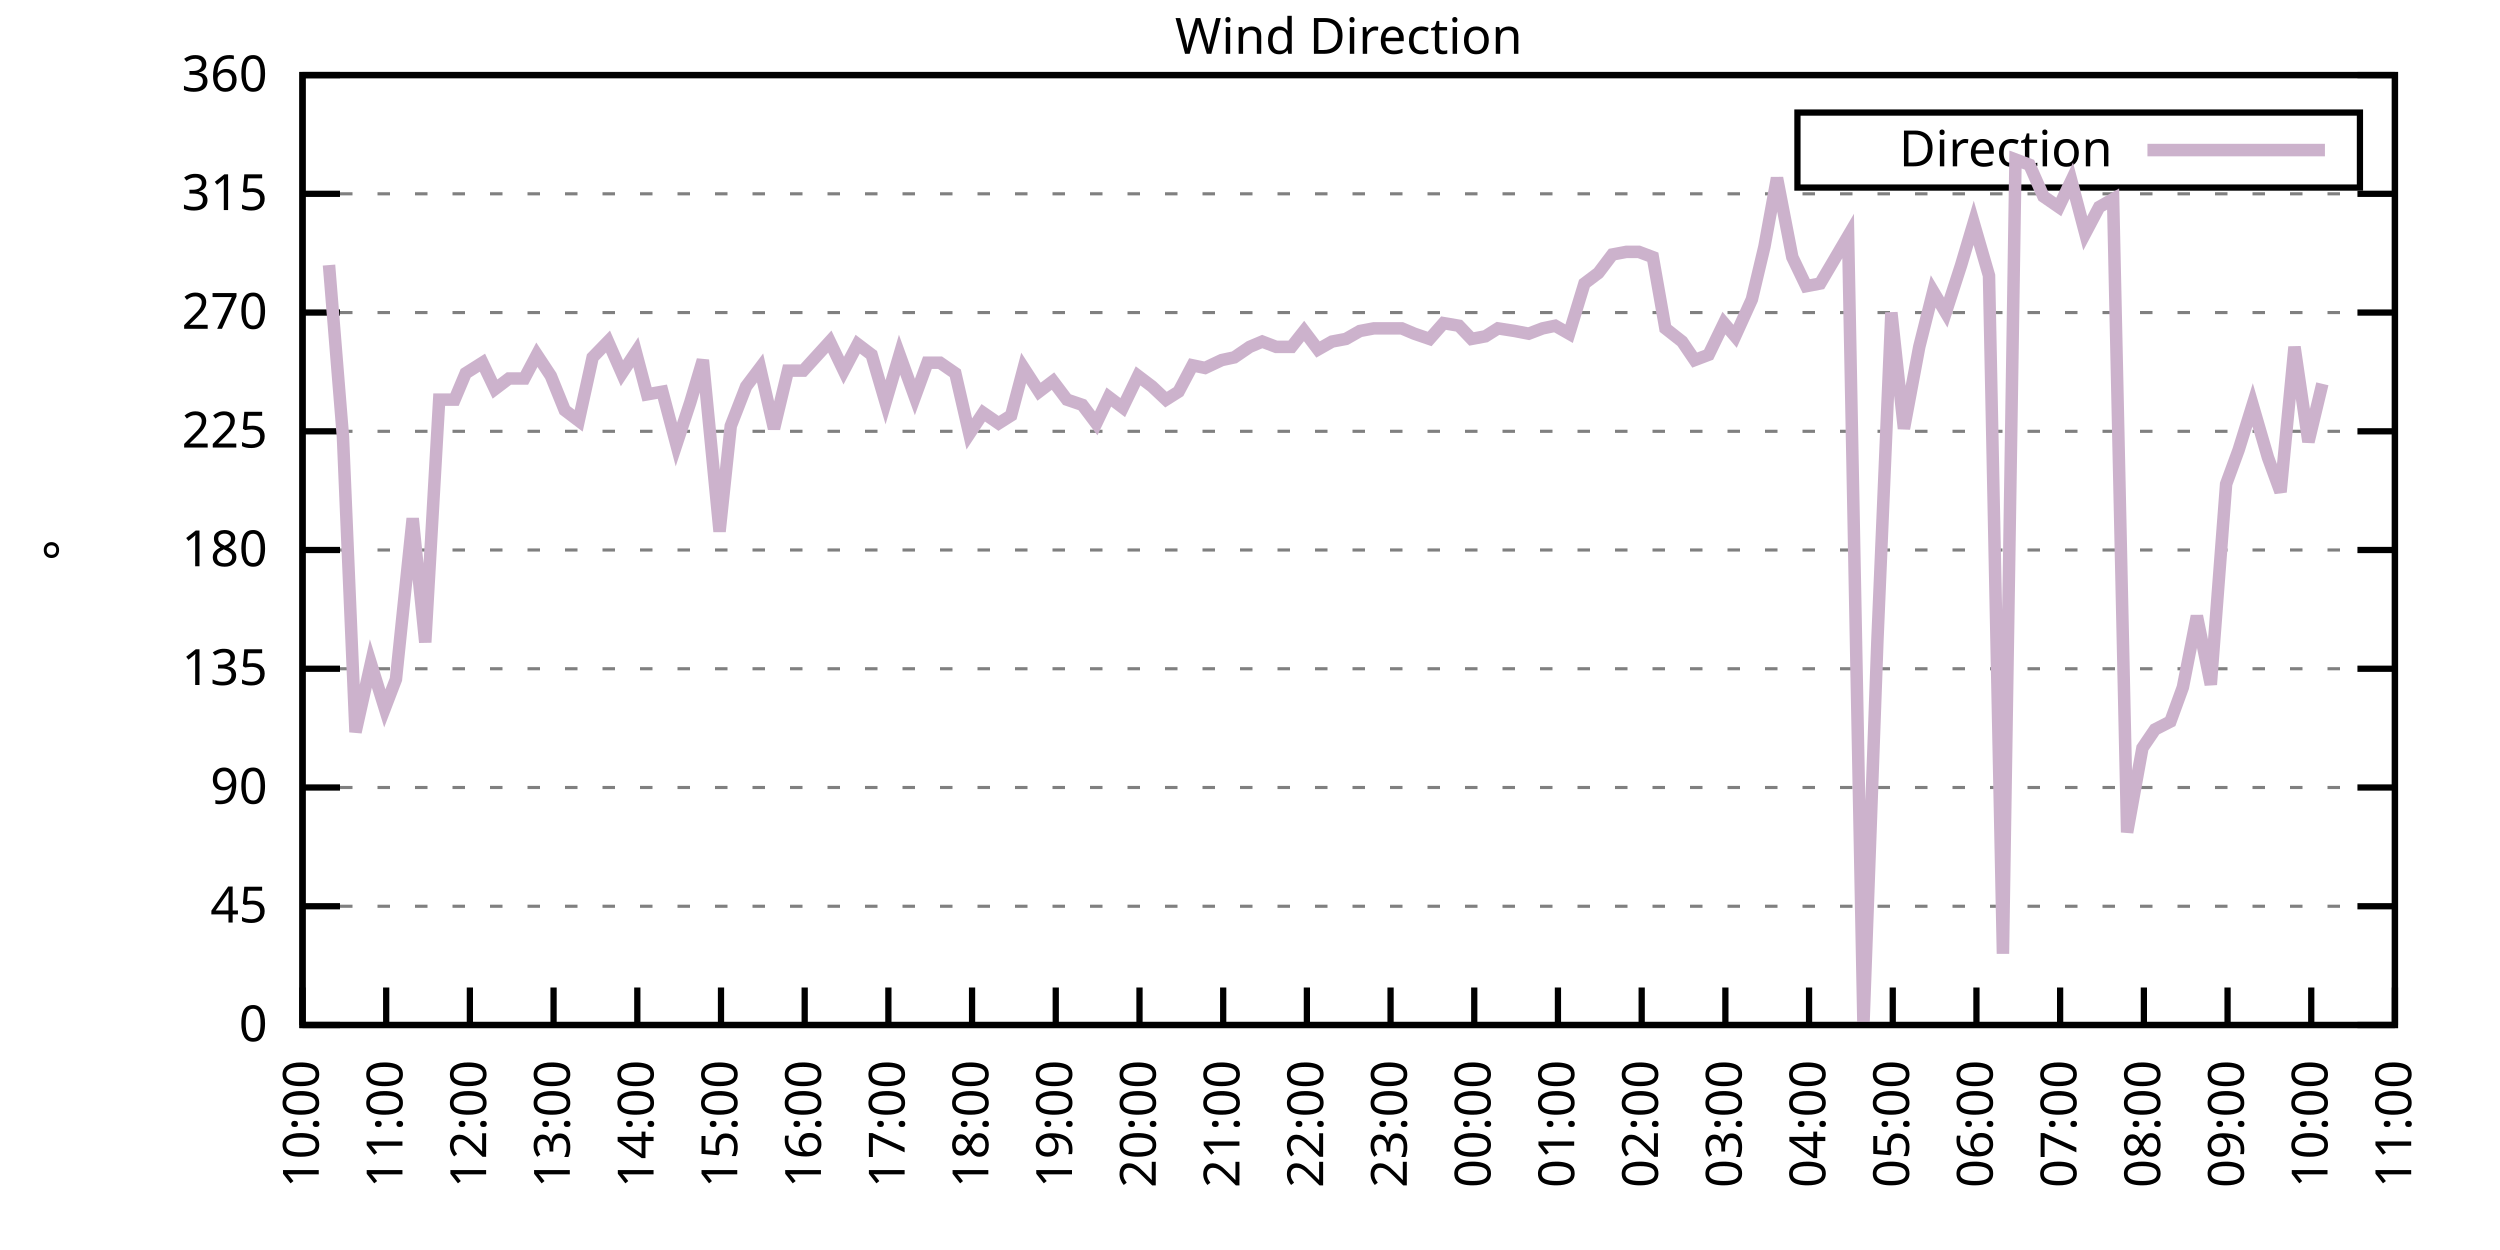
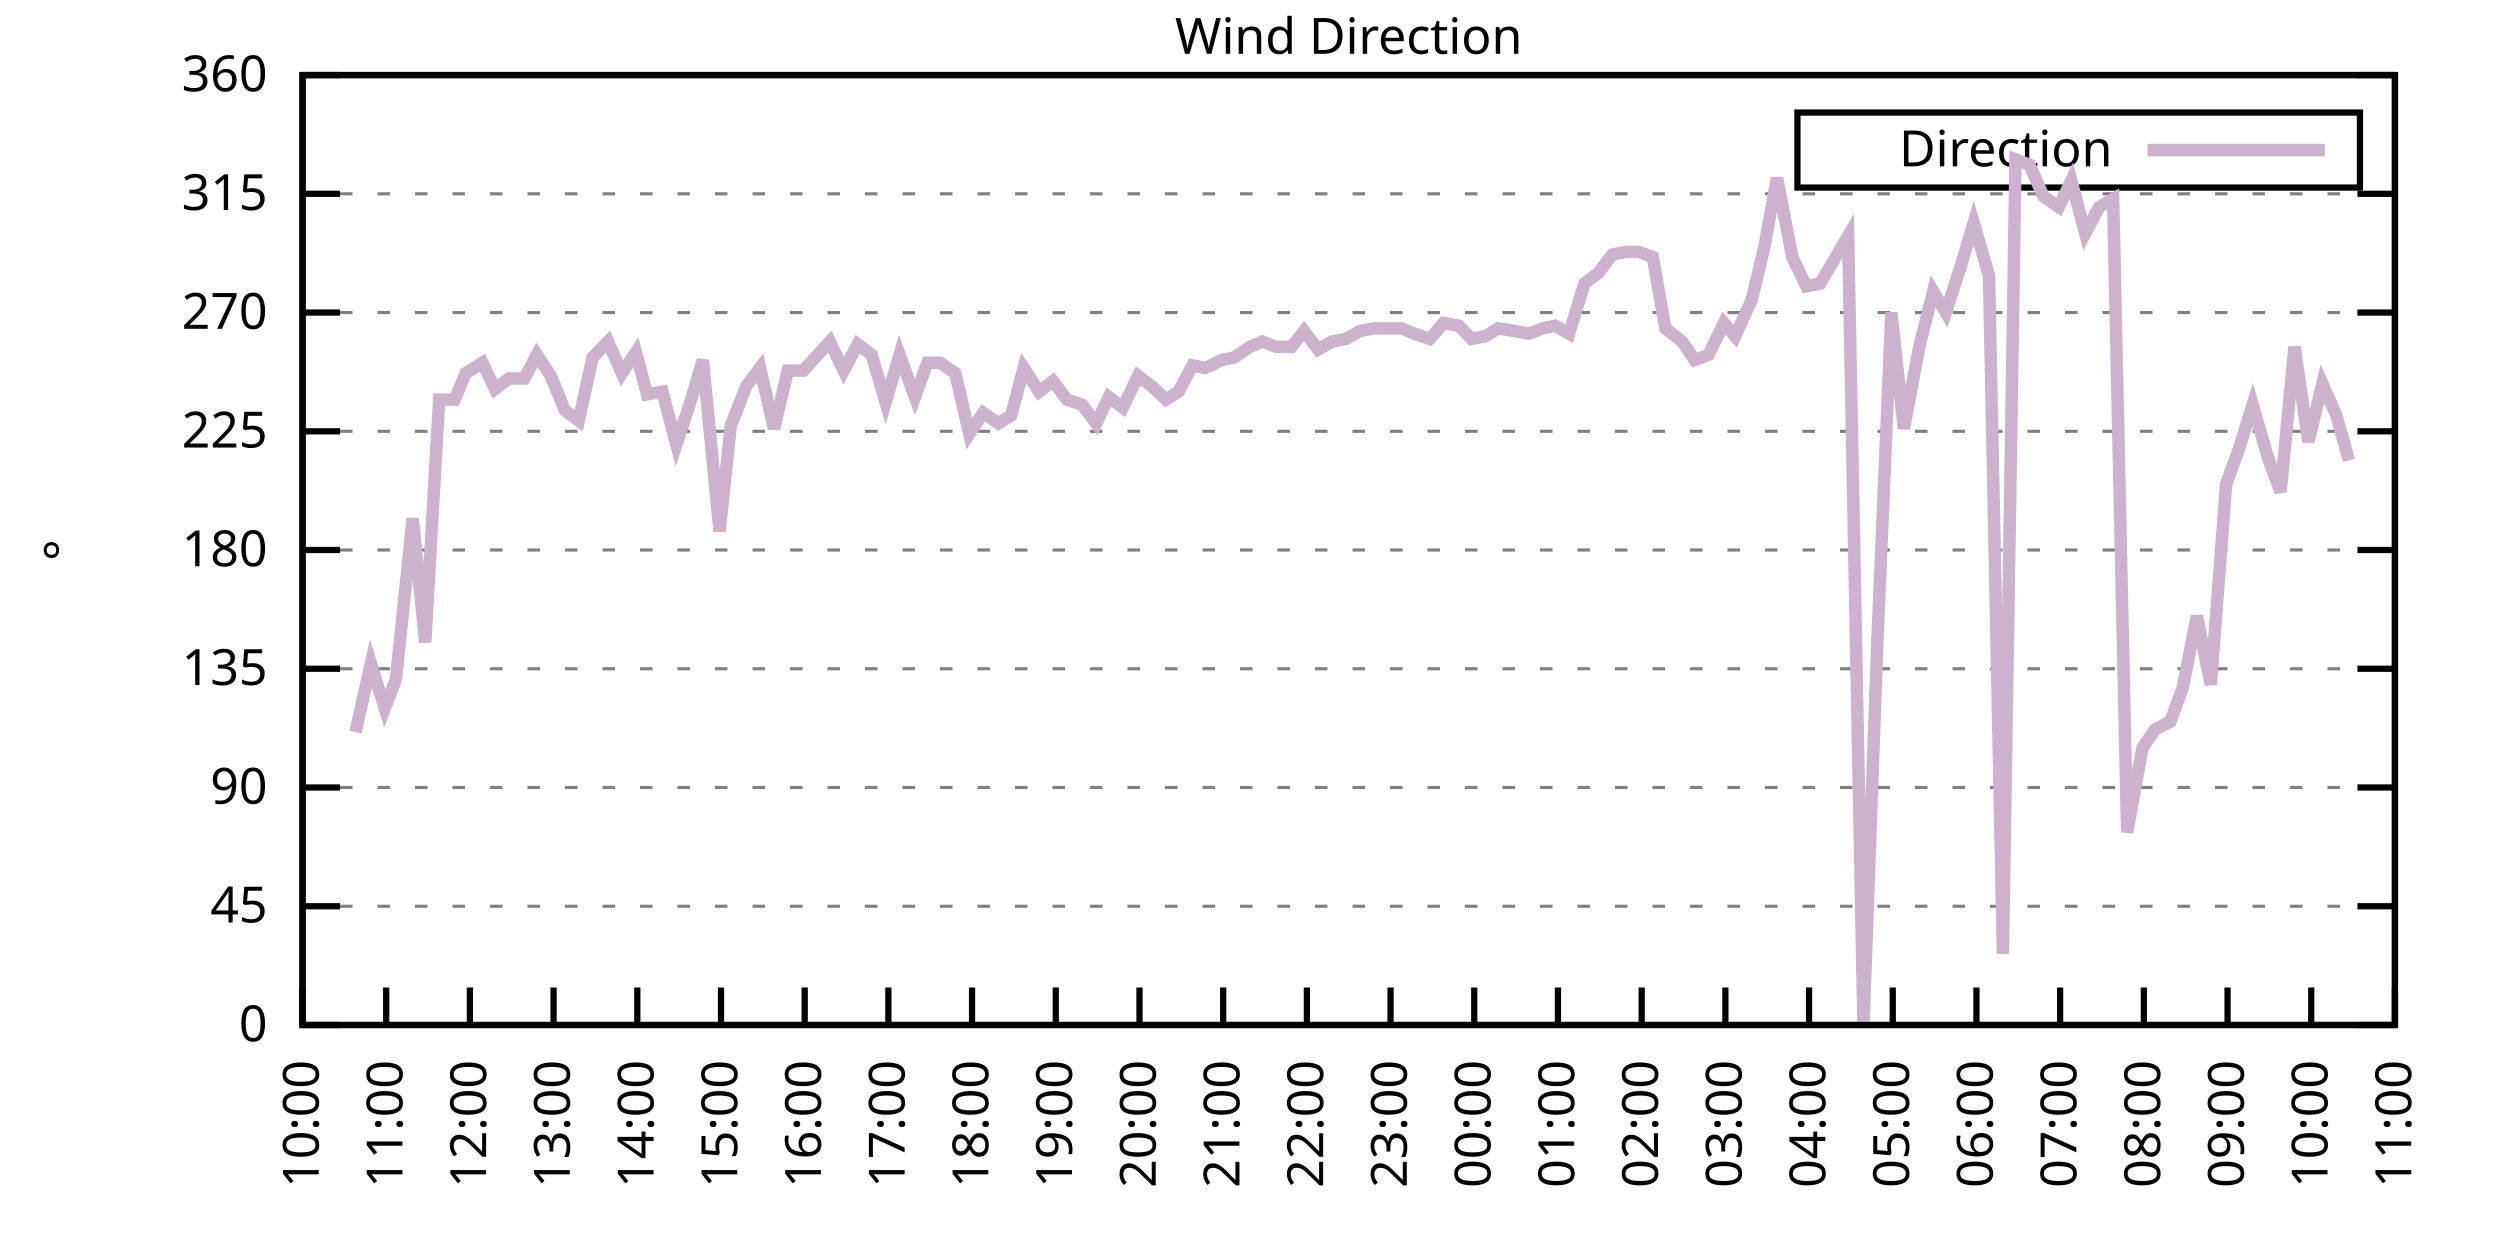
<svg xmlns="http://www.w3.org/2000/svg" xmlns:xlink="http://www.w3.org/1999/xlink" width="400" height="200" viewBox="0 0 400 200">
  <g id="gnuplot_canvas">
    <rect x="0" y="0" width="400" height="200" fill="none" />
    <defs>
      <circle id="gpDot" r="0.5" stroke-width="0.5" stroke="currentColor" />
      <path id="gpPt0" stroke-width="0.333" stroke="currentColor" d="M-1,0 h2 M0,-1 v2" />
      <path id="gpPt1" stroke-width="0.333" stroke="currentColor" d="M-1,-1 L1,1 M1,-1 L-1,1" />
      <path id="gpPt2" stroke-width="0.333" stroke="currentColor" d="M-1,0 L1,0 M0,-1 L0,1 M-1,-1 L1,1 M-1,1 L1,-1" />
      <rect id="gpPt3" stroke-width="0.333" stroke="currentColor" x="-1" y="-1" width="2" height="2" />
      <rect id="gpPt4" stroke-width="0.333" stroke="currentColor" fill="currentColor" x="-1" y="-1" width="2" height="2" />
      <circle id="gpPt5" stroke-width="0.333" stroke="currentColor" cx="0" cy="0" r="1" />
      <use xlink:href="#gpPt5" id="gpPt6" fill="currentColor" stroke="none" />
      <path id="gpPt7" stroke-width="0.333" stroke="currentColor" d="M0,-1.33 L-1.33,0.67 L1.33,0.67 z" />
      <use xlink:href="#gpPt7" id="gpPt8" fill="currentColor" stroke="none" />
      <use xlink:href="#gpPt7" id="gpPt9" stroke="currentColor" transform="rotate(180)" />
      <use xlink:href="#gpPt9" id="gpPt10" fill="currentColor" stroke="none" />
      <use xlink:href="#gpPt3" id="gpPt11" stroke="currentColor" transform="rotate(45)" />
      <use xlink:href="#gpPt11" id="gpPt12" fill="currentColor" stroke="none" />
      <path id="gpPt13" stroke-width="0.333" stroke="currentColor" d="M0,1.330 L1.265,0.411 L0.782,-1.067 L-0.782,-1.076 L-1.265,0.411 z" />
      <use xlink:href="#gpPt13" id="gpPt14" fill="currentColor" stroke="none" />
      <filter id="textbox" filterUnits="objectBoundingBox" x="0" y="0" height="1" width="1">
        <feFlood flood-color="white" flood-opacity="1" result="bgnd" />
        <feComposite in="SourceGraphic" in2="bgnd" operator="atop" />
      </filter>
      <filter id="greybox" filterUnits="objectBoundingBox" x="0" y="0" height="1" width="1">
        <feFlood flood-color="lightgrey" flood-opacity="1" result="grey" />
        <feComposite in="SourceGraphic" in2="grey" operator="atop" />
      </filter>
    </defs>
    <g fill="none" color="white" stroke="currentColor" stroke-width="1.00" stroke-linecap="butt" stroke-linejoin="miter">
</g>
    <g fill="none" color="black" stroke="currentColor" stroke-width="1.00" stroke-linecap="butt" stroke-linejoin="miter">
      <g stroke="none" shape-rendering="crispEdges">
        <polygon fill="rgb(255, 255, 255)" points="48.40,164.00 383.18,164.00 383.18,12.02 48.40,12.02 " />
      </g>
    </g>
    <g fill="none" color="black" stroke="currentColor" stroke-width="1.00" stroke-linecap="butt" stroke-linejoin="miter">
</g>
    <g fill="none" color="black" stroke="black" stroke-width="0.50" stroke-linecap="butt" stroke-linejoin="miter">
</g>
    <g fill="none" color="gray" stroke="currentColor" stroke-width="0.50" stroke-linecap="butt" stroke-linejoin="miter">
      <path stroke="gray" stroke-dasharray="2,4" class="gridline" d="M48.40,164.00 L383.19,164.00  " />
    </g>
    <g fill="none" color="gray" stroke="gray" stroke-width="1.00" stroke-linecap="butt" stroke-linejoin="miter">
</g>
    <g fill="none" color="black" stroke="currentColor" stroke-width="1.00" stroke-linecap="butt" stroke-linejoin="miter">
      <path stroke="black" d="M48.40,164.00 L54.40,164.00 M383.19,164.00 L377.19,164.00  " />
      <g transform="translate(42.80,166.60)" stroke="none" fill="black" font-family="Sans" font-size="8.00" text-anchor="end">
        <text>
          <tspan font-family="Sans"> 0</tspan>
        </text>
      </g>
    </g>
    <g fill="none" color="black" stroke="currentColor" stroke-width="1.00" stroke-linecap="butt" stroke-linejoin="miter">
</g>
    <g fill="none" color="black" stroke="black" stroke-width="0.50" stroke-linecap="butt" stroke-linejoin="miter">
</g>
    <g fill="none" color="gray" stroke="currentColor" stroke-width="0.50" stroke-linecap="butt" stroke-linejoin="miter">
      <path stroke="gray" stroke-dasharray="2,4" class="gridline" d="M48.40,145.00 L383.19,145.00  " />
    </g>
    <g fill="none" color="gray" stroke="gray" stroke-width="1.00" stroke-linecap="butt" stroke-linejoin="miter">
</g>
    <g fill="none" color="black" stroke="currentColor" stroke-width="1.00" stroke-linecap="butt" stroke-linejoin="miter">
      <path stroke="black" d="M48.40,145.00 L54.40,145.00 M383.19,145.00 L377.19,145.00  " />
      <g transform="translate(42.80,147.60)" stroke="none" fill="black" font-family="Sans" font-size="8.00" text-anchor="end">
        <text>
          <tspan font-family="Sans"> 45</tspan>
        </text>
      </g>
    </g>
    <g fill="none" color="black" stroke="currentColor" stroke-width="1.00" stroke-linecap="butt" stroke-linejoin="miter">
</g>
    <g fill="none" color="black" stroke="black" stroke-width="0.50" stroke-linecap="butt" stroke-linejoin="miter">
</g>
    <g fill="none" color="gray" stroke="currentColor" stroke-width="0.50" stroke-linecap="butt" stroke-linejoin="miter">
      <path stroke="gray" stroke-dasharray="2,4" class="gridline" d="M48.40,126.00 L383.19,126.00  " />
    </g>
    <g fill="none" color="gray" stroke="gray" stroke-width="1.00" stroke-linecap="butt" stroke-linejoin="miter">
</g>
    <g fill="none" color="black" stroke="currentColor" stroke-width="1.00" stroke-linecap="butt" stroke-linejoin="miter">
      <path stroke="black" d="M48.40,126.00 L54.40,126.00 M383.19,126.00 L377.19,126.00  " />
      <g transform="translate(42.80,128.60)" stroke="none" fill="black" font-family="Sans" font-size="8.00" text-anchor="end">
        <text>
          <tspan font-family="Sans"> 90</tspan>
        </text>
      </g>
    </g>
    <g fill="none" color="black" stroke="currentColor" stroke-width="1.00" stroke-linecap="butt" stroke-linejoin="miter">
</g>
    <g fill="none" color="black" stroke="black" stroke-width="0.50" stroke-linecap="butt" stroke-linejoin="miter">
</g>
    <g fill="none" color="gray" stroke="currentColor" stroke-width="0.50" stroke-linecap="butt" stroke-linejoin="miter">
      <path stroke="gray" stroke-dasharray="2,4" class="gridline" d="M48.40,107.00 L383.19,107.00  " />
    </g>
    <g fill="none" color="gray" stroke="gray" stroke-width="1.00" stroke-linecap="butt" stroke-linejoin="miter">
</g>
    <g fill="none" color="black" stroke="currentColor" stroke-width="1.00" stroke-linecap="butt" stroke-linejoin="miter">
      <path stroke="black" d="M48.40,107.00 L54.40,107.00 M383.19,107.00 L377.19,107.00  " />
      <g transform="translate(42.80,109.60)" stroke="none" fill="black" font-family="Sans" font-size="8.00" text-anchor="end">
        <text>
          <tspan font-family="Sans"> 135</tspan>
        </text>
      </g>
    </g>
    <g fill="none" color="black" stroke="currentColor" stroke-width="1.00" stroke-linecap="butt" stroke-linejoin="miter">
</g>
    <g fill="none" color="black" stroke="black" stroke-width="0.50" stroke-linecap="butt" stroke-linejoin="miter">
</g>
    <g fill="none" color="gray" stroke="currentColor" stroke-width="0.50" stroke-linecap="butt" stroke-linejoin="miter">
      <path stroke="gray" stroke-dasharray="2,4" class="gridline" d="M48.40,88.00 L383.19,88.00  " />
    </g>
    <g fill="none" color="gray" stroke="gray" stroke-width="1.00" stroke-linecap="butt" stroke-linejoin="miter">
</g>
    <g fill="none" color="black" stroke="currentColor" stroke-width="1.00" stroke-linecap="butt" stroke-linejoin="miter">
      <path stroke="black" d="M48.40,88.00 L54.40,88.00 M383.19,88.00 L377.19,88.00  " />
      <g transform="translate(42.80,90.60)" stroke="none" fill="black" font-family="Sans" font-size="8.00" text-anchor="end">
        <text>
          <tspan font-family="Sans"> 180</tspan>
        </text>
      </g>
    </g>
    <g fill="none" color="black" stroke="currentColor" stroke-width="1.00" stroke-linecap="butt" stroke-linejoin="miter">
</g>
    <g fill="none" color="black" stroke="black" stroke-width="0.50" stroke-linecap="butt" stroke-linejoin="miter">
</g>
    <g fill="none" color="gray" stroke="currentColor" stroke-width="0.50" stroke-linecap="butt" stroke-linejoin="miter">
      <path stroke="gray" stroke-dasharray="2,4" class="gridline" d="M48.40,69.01 L383.19,69.01  " />
    </g>
    <g fill="none" color="gray" stroke="gray" stroke-width="1.00" stroke-linecap="butt" stroke-linejoin="miter">
</g>
    <g fill="none" color="black" stroke="currentColor" stroke-width="1.00" stroke-linecap="butt" stroke-linejoin="miter">
      <path stroke="black" d="M48.40,69.01 L54.40,69.01 M383.19,69.01 L377.19,69.01  " />
      <g transform="translate(42.80,71.61)" stroke="none" fill="black" font-family="Sans" font-size="8.00" text-anchor="end">
        <text>
          <tspan font-family="Sans"> 225</tspan>
        </text>
      </g>
    </g>
    <g fill="none" color="black" stroke="currentColor" stroke-width="1.00" stroke-linecap="butt" stroke-linejoin="miter">
</g>
    <g fill="none" color="black" stroke="black" stroke-width="0.50" stroke-linecap="butt" stroke-linejoin="miter">
</g>
    <g fill="none" color="gray" stroke="currentColor" stroke-width="0.50" stroke-linecap="butt" stroke-linejoin="miter">
      <path stroke="gray" stroke-dasharray="2,4" class="gridline" d="M48.40,50.01 L383.19,50.01  " />
    </g>
    <g fill="none" color="gray" stroke="gray" stroke-width="1.00" stroke-linecap="butt" stroke-linejoin="miter">
</g>
    <g fill="none" color="black" stroke="currentColor" stroke-width="1.00" stroke-linecap="butt" stroke-linejoin="miter">
      <path stroke="black" d="M48.40,50.01 L54.40,50.01 M383.19,50.01 L377.19,50.01  " />
      <g transform="translate(42.80,52.61)" stroke="none" fill="black" font-family="Sans" font-size="8.00" text-anchor="end">
        <text>
          <tspan font-family="Sans"> 270</tspan>
        </text>
      </g>
    </g>
    <g fill="none" color="black" stroke="currentColor" stroke-width="1.00" stroke-linecap="butt" stroke-linejoin="miter">
</g>
    <g fill="none" color="black" stroke="black" stroke-width="0.50" stroke-linecap="butt" stroke-linejoin="miter">
</g>
    <g fill="none" color="gray" stroke="currentColor" stroke-width="0.50" stroke-linecap="butt" stroke-linejoin="miter">
      <path stroke="gray" stroke-dasharray="2,4" class="gridline" d="M48.40,31.01 L383.19,31.01  " />
    </g>
    <g fill="none" color="gray" stroke="gray" stroke-width="1.00" stroke-linecap="butt" stroke-linejoin="miter">
</g>
    <g fill="none" color="black" stroke="currentColor" stroke-width="1.00" stroke-linecap="butt" stroke-linejoin="miter">
      <path stroke="black" d="M48.40,31.01 L54.40,31.01 M383.19,31.01 L377.19,31.01  " />
      <g transform="translate(42.80,33.61)" stroke="none" fill="black" font-family="Sans" font-size="8.00" text-anchor="end">
        <text>
          <tspan font-family="Sans"> 315</tspan>
        </text>
      </g>
    </g>
    <g fill="none" color="black" stroke="currentColor" stroke-width="1.00" stroke-linecap="butt" stroke-linejoin="miter">
</g>
    <g fill="none" color="black" stroke="black" stroke-width="0.50" stroke-linecap="butt" stroke-linejoin="miter">
</g>
    <g fill="none" color="gray" stroke="currentColor" stroke-width="0.50" stroke-linecap="butt" stroke-linejoin="miter">
      <path stroke="gray" stroke-dasharray="2,4" class="gridline" d="M48.40,12.01 L383.19,12.01  " />
    </g>
    <g fill="none" color="gray" stroke="gray" stroke-width="1.00" stroke-linecap="butt" stroke-linejoin="miter">
</g>
    <g fill="none" color="black" stroke="currentColor" stroke-width="1.00" stroke-linecap="butt" stroke-linejoin="miter">
      <path stroke="black" d="M48.40,12.01 L54.40,12.01 M383.19,12.01 L377.19,12.01  " />
      <g transform="translate(42.80,14.61)" stroke="none" fill="black" font-family="Sans" font-size="8.00" text-anchor="end">
        <text>
          <tspan font-family="Sans"> 360</tspan>
        </text>
      </g>
    </g>
    <g fill="none" color="black" stroke="currentColor" stroke-width="1.00" stroke-linecap="butt" stroke-linejoin="miter">
      <path stroke="black" d="M48.40,164.00 L48.40,158.00  " />
      <g transform="translate(51.00,169.60) rotate(270.00)" stroke="none" fill="black" font-family="Sans" font-size="8.00" text-anchor="end">
        <text>
          <tspan font-family="Sans">10:00</tspan>
        </text>
      </g>
    </g>
    <g fill="none" color="black" stroke="currentColor" stroke-width="1.00" stroke-linecap="butt" stroke-linejoin="miter">
      <path stroke="black" d="M61.79,164.00 L61.79,158.00  " />
      <g transform="translate(64.39,169.60) rotate(270.00)" stroke="none" fill="black" font-family="Sans" font-size="8.00" text-anchor="end">
        <text>
          <tspan font-family="Sans">11:00</tspan>
        </text>
      </g>
    </g>
    <g fill="none" color="black" stroke="currentColor" stroke-width="1.00" stroke-linecap="butt" stroke-linejoin="miter">
      <path stroke="black" d="M75.18,164.00 L75.18,158.00  " />
      <g transform="translate(77.78,169.60) rotate(270.00)" stroke="none" fill="black" font-family="Sans" font-size="8.00" text-anchor="end">
        <text>
          <tspan font-family="Sans">12:00</tspan>
        </text>
      </g>
    </g>
    <g fill="none" color="black" stroke="currentColor" stroke-width="1.00" stroke-linecap="butt" stroke-linejoin="miter">
      <path stroke="black" d="M88.57,164.00 L88.57,158.00  " />
      <g transform="translate(91.17,169.60) rotate(270.00)" stroke="none" fill="black" font-family="Sans" font-size="8.00" text-anchor="end">
        <text>
          <tspan font-family="Sans">13:00</tspan>
        </text>
      </g>
    </g>
    <g fill="none" color="black" stroke="currentColor" stroke-width="1.00" stroke-linecap="butt" stroke-linejoin="miter">
      <path stroke="black" d="M101.97,164.00 L101.97,158.00  " />
      <g transform="translate(104.57,169.60) rotate(270.00)" stroke="none" fill="black" font-family="Sans" font-size="8.00" text-anchor="end">
        <text>
          <tspan font-family="Sans">14:00</tspan>
        </text>
      </g>
    </g>
    <g fill="none" color="black" stroke="currentColor" stroke-width="1.00" stroke-linecap="butt" stroke-linejoin="miter">
      <path stroke="black" d="M115.36,164.00 L115.36,158.00  " />
      <g transform="translate(117.96,169.60) rotate(270.00)" stroke="none" fill="black" font-family="Sans" font-size="8.00" text-anchor="end">
        <text>
          <tspan font-family="Sans">15:00</tspan>
        </text>
      </g>
    </g>
    <g fill="none" color="black" stroke="currentColor" stroke-width="1.00" stroke-linecap="butt" stroke-linejoin="miter">
      <path stroke="black" d="M128.75,164.00 L128.75,158.00  " />
      <g transform="translate(131.35,169.60) rotate(270.00)" stroke="none" fill="black" font-family="Sans" font-size="8.00" text-anchor="end">
        <text>
          <tspan font-family="Sans">16:00</tspan>
        </text>
      </g>
    </g>
    <g fill="none" color="black" stroke="currentColor" stroke-width="1.00" stroke-linecap="butt" stroke-linejoin="miter">
      <path stroke="black" d="M142.14,164.00 L142.14,158.00  " />
      <g transform="translate(144.74,169.60) rotate(270.00)" stroke="none" fill="black" font-family="Sans" font-size="8.00" text-anchor="end">
        <text>
          <tspan font-family="Sans">17:00</tspan>
        </text>
      </g>
    </g>
    <g fill="none" color="black" stroke="currentColor" stroke-width="1.00" stroke-linecap="butt" stroke-linejoin="miter">
      <path stroke="black" d="M155.53,164.00 L155.53,158.00  " />
      <g transform="translate(158.13,169.60) rotate(270.00)" stroke="none" fill="black" font-family="Sans" font-size="8.00" text-anchor="end">
        <text>
          <tspan font-family="Sans">18:00</tspan>
        </text>
      </g>
    </g>
    <g fill="none" color="black" stroke="currentColor" stroke-width="1.00" stroke-linecap="butt" stroke-linejoin="miter">
      <path stroke="black" d="M168.92,164.00 L168.92,158.00  " />
      <g transform="translate(171.52,169.60) rotate(270.00)" stroke="none" fill="black" font-family="Sans" font-size="8.00" text-anchor="end">
        <text>
          <tspan font-family="Sans">19:00</tspan>
        </text>
      </g>
    </g>
    <g fill="none" color="black" stroke="currentColor" stroke-width="1.00" stroke-linecap="butt" stroke-linejoin="miter">
      <path stroke="black" d="M182.32,164.00 L182.32,158.00  " />
      <g transform="translate(184.92,169.60) rotate(270.00)" stroke="none" fill="black" font-family="Sans" font-size="8.00" text-anchor="end">
        <text>
          <tspan font-family="Sans">20:00</tspan>
        </text>
      </g>
    </g>
    <g fill="none" color="black" stroke="currentColor" stroke-width="1.00" stroke-linecap="butt" stroke-linejoin="miter">
      <path stroke="black" d="M195.71,164.00 L195.71,158.00  " />
      <g transform="translate(198.31,169.60) rotate(270.00)" stroke="none" fill="black" font-family="Sans" font-size="8.00" text-anchor="end">
        <text>
          <tspan font-family="Sans">21:00</tspan>
        </text>
      </g>
    </g>
    <g fill="none" color="black" stroke="currentColor" stroke-width="1.00" stroke-linecap="butt" stroke-linejoin="miter">
      <path stroke="black" d="M209.10,164.00 L209.10,158.00  " />
      <g transform="translate(211.70,169.60) rotate(270.00)" stroke="none" fill="black" font-family="Sans" font-size="8.00" text-anchor="end">
        <text>
          <tspan font-family="Sans">22:00</tspan>
        </text>
      </g>
    </g>
    <g fill="none" color="black" stroke="currentColor" stroke-width="1.00" stroke-linecap="butt" stroke-linejoin="miter">
      <path stroke="black" d="M222.49,164.00 L222.49,158.00  " />
      <g transform="translate(225.09,169.60) rotate(270.00)" stroke="none" fill="black" font-family="Sans" font-size="8.00" text-anchor="end">
        <text>
          <tspan font-family="Sans">23:00</tspan>
        </text>
      </g>
    </g>
    <g fill="none" color="black" stroke="currentColor" stroke-width="1.00" stroke-linecap="butt" stroke-linejoin="miter">
      <path stroke="black" d="M235.88,164.00 L235.88,158.00  " />
      <g transform="translate(238.48,169.60) rotate(270.00)" stroke="none" fill="black" font-family="Sans" font-size="8.00" text-anchor="end">
        <text>
          <tspan font-family="Sans">00:00</tspan>
        </text>
      </g>
    </g>
    <g fill="none" color="black" stroke="currentColor" stroke-width="1.00" stroke-linecap="butt" stroke-linejoin="miter">
      <path stroke="black" d="M249.27,164.00 L249.27,158.00  " />
      <g transform="translate(251.87,169.60) rotate(270.00)" stroke="none" fill="black" font-family="Sans" font-size="8.00" text-anchor="end">
        <text>
          <tspan font-family="Sans">01:00</tspan>
        </text>
      </g>
    </g>
    <g fill="none" color="black" stroke="currentColor" stroke-width="1.00" stroke-linecap="butt" stroke-linejoin="miter">
      <path stroke="black" d="M262.67,164.00 L262.67,158.00  " />
      <g transform="translate(265.27,169.60) rotate(270.00)" stroke="none" fill="black" font-family="Sans" font-size="8.00" text-anchor="end">
        <text>
          <tspan font-family="Sans">02:00</tspan>
        </text>
      </g>
    </g>
    <g fill="none" color="black" stroke="currentColor" stroke-width="1.00" stroke-linecap="butt" stroke-linejoin="miter">
      <path stroke="black" d="M276.06,164.00 L276.06,158.00  " />
      <g transform="translate(278.66,169.60) rotate(270.00)" stroke="none" fill="black" font-family="Sans" font-size="8.00" text-anchor="end">
        <text>
          <tspan font-family="Sans">03:00</tspan>
        </text>
      </g>
    </g>
    <g fill="none" color="black" stroke="currentColor" stroke-width="1.00" stroke-linecap="butt" stroke-linejoin="miter">
      <path stroke="black" d="M289.45,164.00 L289.45,158.00  " />
      <g transform="translate(292.05,169.60) rotate(270.00)" stroke="none" fill="black" font-family="Sans" font-size="8.00" text-anchor="end">
        <text>
          <tspan font-family="Sans">04:00</tspan>
        </text>
      </g>
    </g>
    <g fill="none" color="black" stroke="currentColor" stroke-width="1.00" stroke-linecap="butt" stroke-linejoin="miter">
      <path stroke="black" d="M302.84,164.00 L302.84,158.00  " />
      <g transform="translate(305.44,169.60) rotate(270.00)" stroke="none" fill="black" font-family="Sans" font-size="8.00" text-anchor="end">
        <text>
          <tspan font-family="Sans">05:00</tspan>
        </text>
      </g>
    </g>
    <g fill="none" color="black" stroke="currentColor" stroke-width="1.00" stroke-linecap="butt" stroke-linejoin="miter">
      <path stroke="black" d="M316.23,164.00 L316.23,158.00  " />
      <g transform="translate(318.83,169.60) rotate(270.00)" stroke="none" fill="black" font-family="Sans" font-size="8.00" text-anchor="end">
        <text>
          <tspan font-family="Sans">06:00</tspan>
        </text>
      </g>
    </g>
    <g fill="none" color="black" stroke="currentColor" stroke-width="1.00" stroke-linecap="butt" stroke-linejoin="miter">
      <path stroke="black" d="M329.62,164.00 L329.62,158.00  " />
      <g transform="translate(332.22,169.60) rotate(270.00)" stroke="none" fill="black" font-family="Sans" font-size="8.00" text-anchor="end">
        <text>
          <tspan font-family="Sans">07:00</tspan>
        </text>
      </g>
    </g>
    <g fill="none" color="black" stroke="currentColor" stroke-width="1.00" stroke-linecap="butt" stroke-linejoin="miter">
      <path stroke="black" d="M343.02,164.00 L343.02,158.00  " />
      <g transform="translate(345.62,169.60) rotate(270.00)" stroke="none" fill="black" font-family="Sans" font-size="8.00" text-anchor="end">
        <text>
          <tspan font-family="Sans">08:00</tspan>
        </text>
      </g>
    </g>
    <g fill="none" color="black" stroke="currentColor" stroke-width="1.00" stroke-linecap="butt" stroke-linejoin="miter">
      <path stroke="black" d="M356.41,164.00 L356.41,158.00  " />
      <g transform="translate(359.01,169.60) rotate(270.00)" stroke="none" fill="black" font-family="Sans" font-size="8.00" text-anchor="end">
        <text>
          <tspan font-family="Sans">09:00</tspan>
        </text>
      </g>
    </g>
    <g fill="none" color="black" stroke="currentColor" stroke-width="1.00" stroke-linecap="butt" stroke-linejoin="miter">
      <path stroke="black" d="M369.80,164.00 L369.80,158.00  " />
      <g transform="translate(372.40,169.60) rotate(270.00)" stroke="none" fill="black" font-family="Sans" font-size="8.00" text-anchor="end">
        <text>
          <tspan font-family="Sans">10:00</tspan>
        </text>
      </g>
    </g>
    <g fill="none" color="black" stroke="currentColor" stroke-width="1.00" stroke-linecap="butt" stroke-linejoin="miter">
      <path stroke="black" d="M383.19,164.00 L383.19,158.00  " />
      <g transform="translate(385.79,169.60) rotate(270.00)" stroke="none" fill="black" font-family="Sans" font-size="8.00" text-anchor="end">
        <text>
          <tspan font-family="Sans">11:00</tspan>
        </text>
      </g>
    </g>
    <g fill="none" color="black" stroke="currentColor" stroke-width="1.00" stroke-linecap="butt" stroke-linejoin="miter">
</g>
    <g fill="none" color="black" stroke="currentColor" stroke-width="1.00" stroke-linecap="butt" stroke-linejoin="miter">
      <path stroke="black" d="M48.40,12.01 L48.40,164.00 L383.19,164.00 L383.19,12.01 L48.40,12.01 Z  " />
    </g>
    <g fill="none" color="black" stroke="currentColor" stroke-width="1.00" stroke-linecap="butt" stroke-linejoin="miter">
</g>
    <g fill="none" color="black" stroke="currentColor" stroke-width="1.00" stroke-linecap="butt" stroke-linejoin="miter">
      <path stroke="black" d="M287.59,30.01 L287.59,18.01 L377.59,18.01 L377.59,30.01 L287.59,30.01 Z  " />
    </g>
    <g id="Wind_direction_plot_1">
      <g fill="none" color="white" stroke="black" stroke-width="2.00" stroke-linecap="butt" stroke-linejoin="miter">
</g>
      <g fill="none" color="black" stroke="currentColor" stroke-width="2.00" stroke-linecap="butt" stroke-linejoin="miter">
        <g transform="translate(337.99,26.61)" stroke="none" fill="black" font-family="Sans" font-size="8.00" text-anchor="end">
          <text>
            <tspan font-family="Sans">Direction</tspan>
          </text>
        </g>
      </g>
      <g fill="none" color="black" stroke="currentColor" stroke-width="2.00" stroke-linecap="butt" stroke-linejoin="miter">
-         <path stroke="rgb(204, 178, 204)" d="M343.59,24.01 L371.99,24.01 M52.64,42.41 L54.87,69.85 L56.88,117.14 L59.34,106.16 L61.57,113.34 L63.35,108.69   L66.03,82.94 L68.04,102.78 L70.27,63.94 L72.73,63.94 L74.51,59.72 L77.19,58.03 L79.20,62.25 L81.43,60.56   L83.89,60.56 L85.90,56.76 L88.13,60.14 L90.36,65.63 L92.59,67.32 L94.82,57.18 L97.28,54.65 L99.51,59.72   L101.74,56.34 L103.53,63.10 L105.98,62.67 L108.22,71.12 L110.45,64.36 L112.46,57.61 L115.13,85.05 L116.92,68.16   L119.38,61.83 L121.61,58.87 L123.84,68.58 L126.07,59.30 L128.53,59.30 L132.77,54.65 L135.00,59.30 L137.23,55.07   L139.46,56.76 L141.69,64.36 L143.93,56.76 L146.38,63.52 L148.39,58.03 L150.40,58.03 L152.85,59.72 L155.09,69.43   L157.32,66.05 L159.77,67.74 L161.78,66.47 L163.79,58.87 L166.25,62.67 L168.48,60.98 L170.71,63.94 L173.17,64.78   L175.40,67.74 L177.41,63.52 L179.64,65.21 L182.09,60.14 L184.32,61.83 L186.56,63.94 L188.57,62.67 L190.80,58.45   L192.81,58.87 L195.48,57.61 L197.49,57.18 L199.95,55.50 L201.96,54.65 L204.19,55.50 L206.64,55.50 L208.65,52.96   L210.88,55.92 L213.12,54.65 L215.35,54.23 L217.58,52.96 L219.81,52.54 L222.04,52.54 L224.28,52.54 L226.29,53.39   L228.74,54.23 L230.97,51.70 L233.43,52.12 L235.44,54.23 L237.67,53.81 L239.68,52.54 L242.36,52.96 L244.59,53.39   L246.82,52.54 L248.83,52.12 L251.06,53.39 L253.51,45.36 L255.75,43.67 L257.98,40.72 L260.21,40.30 L262.22,40.30   L264.45,41.14 L266.46,52.54 L269.14,54.65 L271.15,57.61 L273.38,56.76 L275.83,51.70 L277.62,53.81 L280.30,47.90   L282.31,39.45 L284.32,28.48 L286.77,41.14 L289.00,45.79 L291.23,45.36 L293.47,41.56 L295.70,37.76 L298.15,164.00   L300.39,102.36 L302.62,50.01 L304.63,68.58 L307.08,55.50 L309.31,46.63 L311.32,50.01 L313.78,42.41 L315.79,35.65   L318.24,44.10 L320.47,152.60 L322.48,25.52 L324.71,26.36 L326.95,31.43 L329.40,33.12 L331.41,28.90 L333.64,37.34   L335.87,33.12 L338.10,31.85 L340.34,133.18 L342.79,119.67 L344.80,116.71 L347.26,115.45 L349.26,109.96 L351.50,98.56   L353.73,109.54 L356.18,77.45 L358.19,71.96 L360.42,64.78 L362.88,73.23 L364.89,78.72 L367.12,55.50 L369.35,70.70   L371.58,61.41  " />
+         <path stroke="rgb(204, 178, 204)" d="M343.59,24.01 L371.99,24.01 M56.88,117.14 L59.34,106.16 L61.57,113.34 L63.35,108.69 L66.03,82.94 L68.04,102.78   L70.27,63.94 L72.73,63.94 L74.51,59.72 L77.19,58.03 L79.20,62.25 L81.43,60.56 L83.89,60.56 L85.90,56.76   L88.13,60.14 L90.36,65.63 L92.59,67.32 L94.82,57.18 L97.28,54.65 L99.51,59.72 L101.74,56.34 L103.53,63.10   L105.98,62.67 L108.22,71.12 L110.45,64.36 L112.46,57.61 L115.13,85.05 L116.92,68.16 L119.38,61.83 L121.61,58.87   L123.84,68.58 L126.07,59.30 L128.53,59.30 L132.77,54.65 L135.00,59.30 L137.23,55.07 L139.46,56.76 L141.69,64.36   L143.93,56.76 L146.38,63.52 L148.39,58.03 L150.40,58.03 L152.85,59.72 L155.09,69.43 L157.32,66.05 L159.77,67.74   L161.78,66.47 L163.79,58.87 L166.25,62.67 L168.48,60.98 L170.71,63.94 L173.17,64.78 L175.40,67.74 L177.41,63.52   L179.64,65.21 L182.09,60.14 L184.32,61.83 L186.56,63.94 L188.57,62.67 L190.80,58.45 L192.81,58.87 L195.48,57.61   L197.49,57.18 L199.95,55.50 L201.96,54.65 L204.19,55.50 L206.64,55.50 L208.65,52.96 L210.88,55.92 L213.12,54.65   L215.35,54.23 L217.58,52.96 L219.81,52.54 L222.04,52.54 L224.28,52.54 L226.29,53.39 L228.74,54.23 L230.97,51.70   L233.43,52.12 L235.44,54.23 L237.67,53.81 L239.68,52.54 L242.36,52.96 L244.59,53.39 L246.82,52.54 L248.83,52.12   L251.06,53.39 L253.51,45.36 L255.75,43.67 L257.98,40.72 L260.21,40.30 L262.22,40.30 L264.45,41.14 L266.46,52.54   L269.14,54.65 L271.15,57.61 L273.38,56.76 L275.83,51.70 L277.62,53.81 L280.30,47.90 L282.31,39.45 L284.32,28.48   L286.77,41.14 L289.00,45.79 L291.23,45.36 L293.47,41.56 L295.70,37.76 L298.15,164.00 L300.39,102.36 L302.62,50.01   L304.63,68.58 L307.08,55.50 L309.31,46.63 L311.32,50.01 L313.78,42.41 L315.79,35.65 L318.24,44.10 L320.47,152.60   L322.48,25.52 L324.71,26.36 L326.95,31.43 L329.40,33.12 L331.41,28.90 L333.64,37.34 L335.87,33.12 L338.10,31.85   L340.34,133.18 L342.79,119.67 L344.80,116.71 L347.26,115.45 L349.26,109.96 L351.50,98.56 L353.73,109.54 L356.18,77.45   L358.19,71.96 L360.42,64.78 L362.88,73.23 L364.89,78.72 L367.12,55.50 L369.35,70.70 L371.58,61.41 L373.82,66.47   L375.82,73.65  " />
      </g>
    </g>
    <g fill="none" color="black" stroke="currentColor" stroke-width="2.00" stroke-linecap="butt" stroke-linejoin="miter">
</g>
    <g fill="none" color="black" stroke="black" stroke-width="1.00" stroke-linecap="butt" stroke-linejoin="miter">
</g>
    <g fill="none" color="black" stroke="currentColor" stroke-width="1.00" stroke-linecap="butt" stroke-linejoin="miter">
      <path stroke="black" d="M48.40,12.01 L48.40,164.00 L383.19,164.00 L383.19,12.01 L48.40,12.01 Z  " />
      <g transform="translate(12.80,88.01) rotate(270.00)" stroke="none" fill="black" font-family="Sans" font-size="8.00" text-anchor="middle">
        <text>
          <tspan font-family="Sans">°</tspan>
        </text>
      </g>
    </g>
    <g fill="none" color="black" stroke="currentColor" stroke-width="1.00" stroke-linecap="butt" stroke-linejoin="miter">
</g>
    <g fill="none" color="black" stroke="currentColor" stroke-width="1.00" stroke-linecap="butt" stroke-linejoin="miter">
      <g transform="translate(215.79,8.61)" stroke="none" fill="black" font-family="Sans" font-size="8.00" text-anchor="middle">
        <text>
          <tspan font-family="Sans">Wind Direction</tspan>
        </text>
      </g>
    </g>
    <g fill="none" color="black" stroke="currentColor" stroke-width="1.00" stroke-linecap="butt" stroke-linejoin="miter">
</g>
  </g>
</svg>
